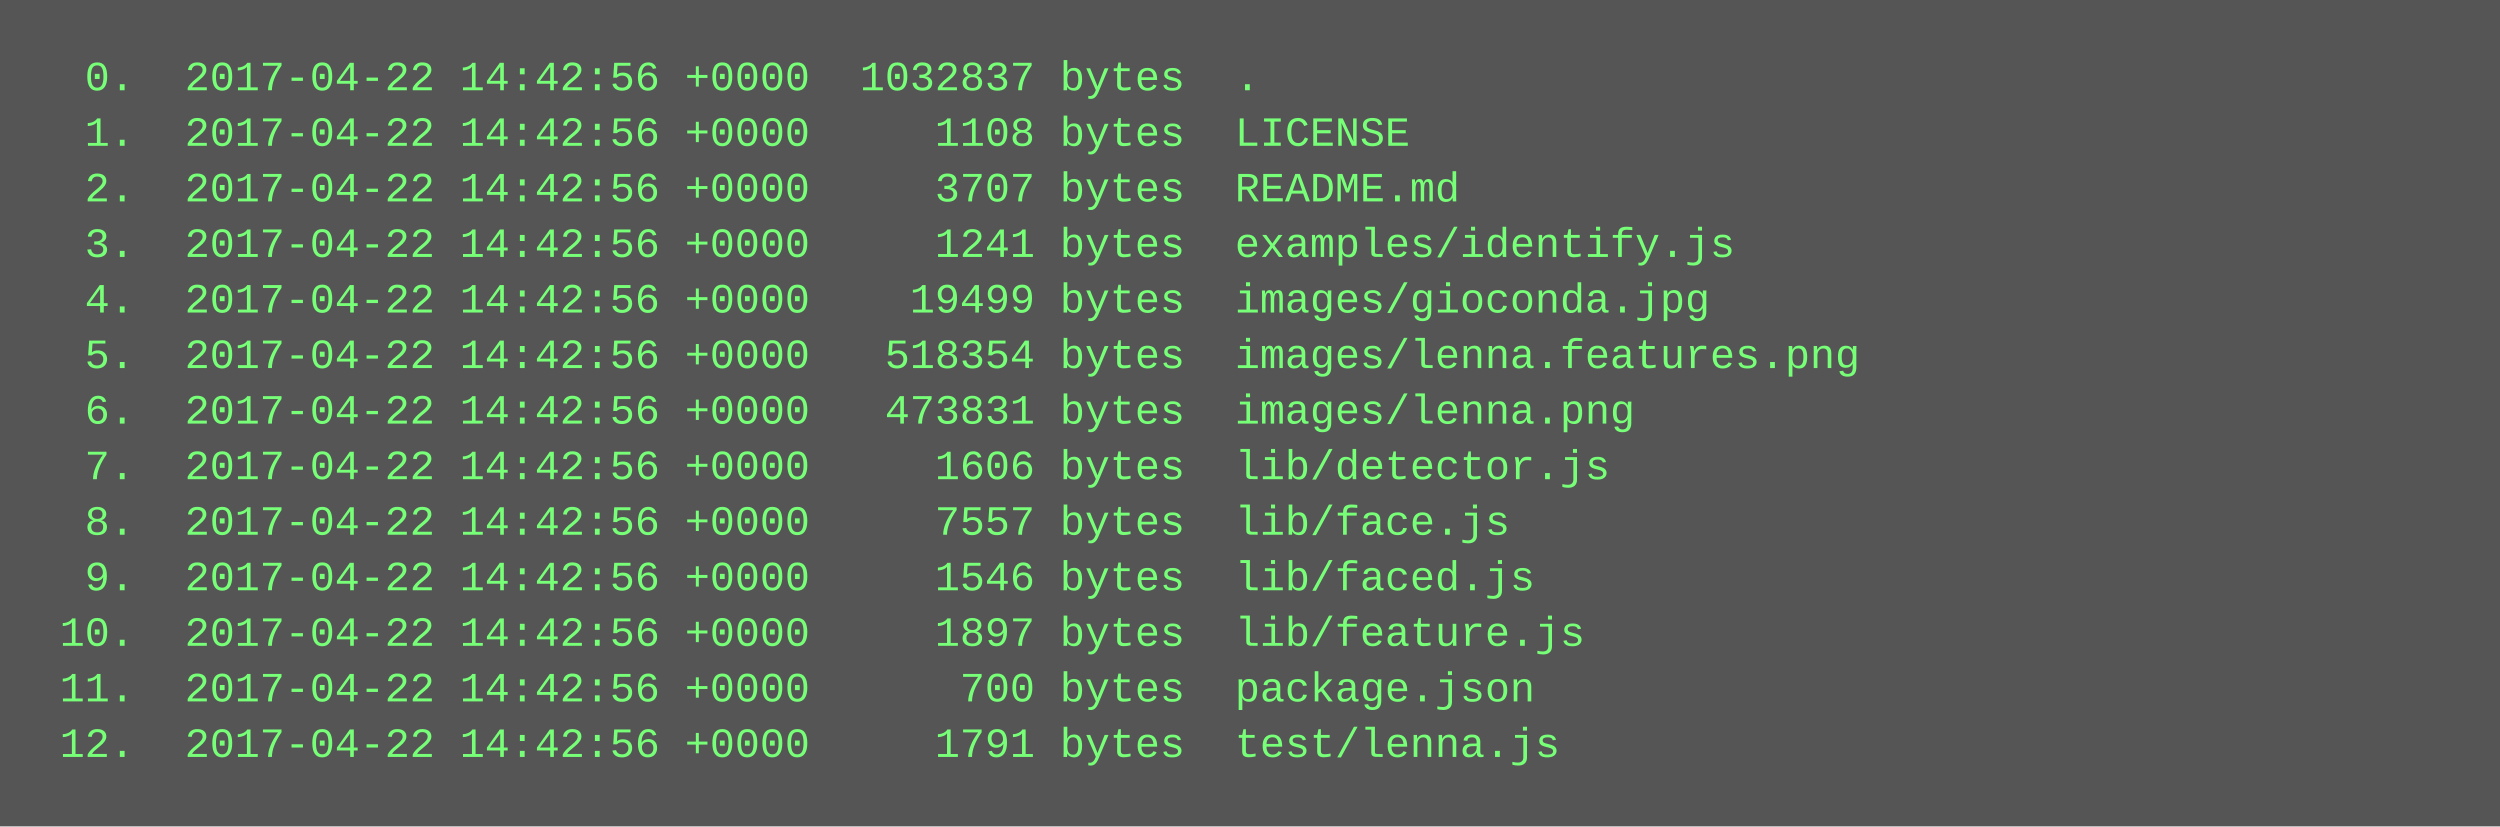
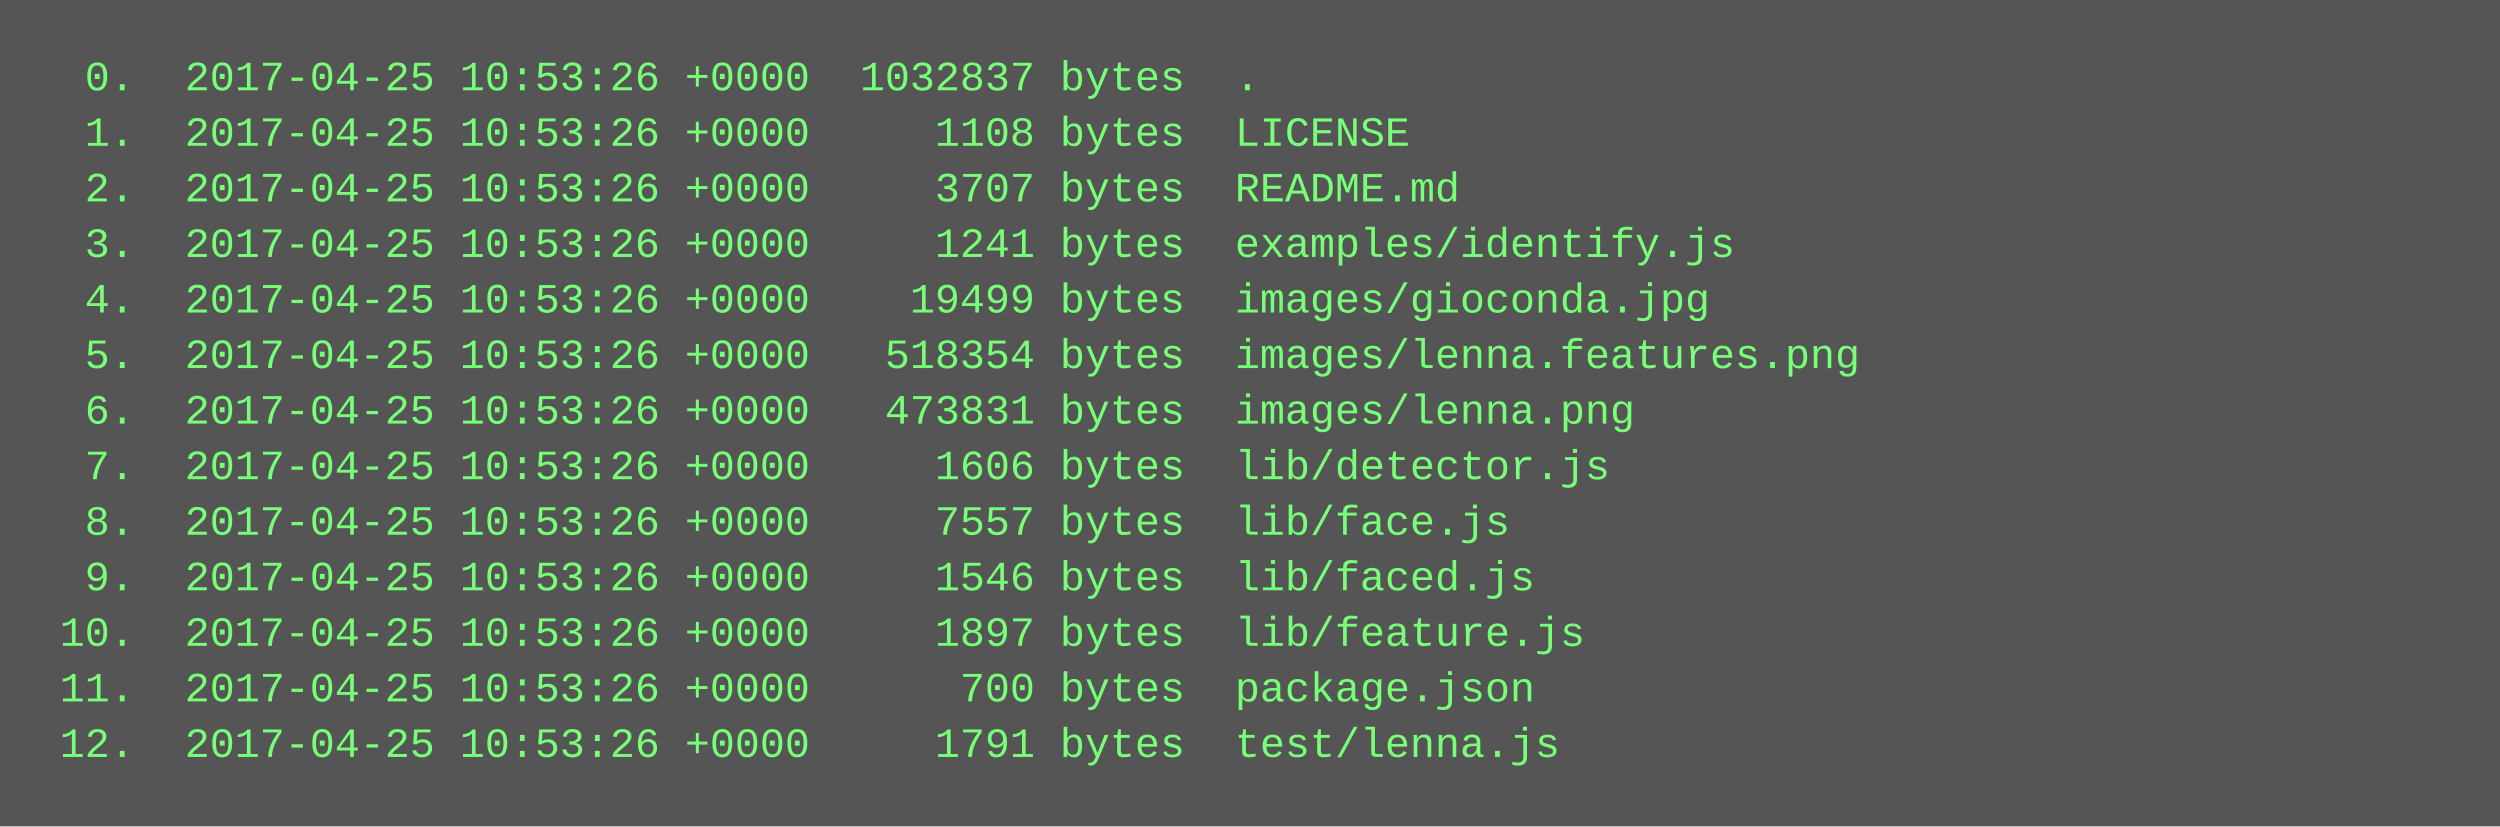
<svg xmlns="http://www.w3.org/2000/svg" height="238" width="720">
  <rect height="238" fill="#555" width="720" />
  <text fill="#7f7" font-family="Courier New" font-size="12" xml:space="preserve">
-     <tspan x="10" y="26">  0.  2017-04-22 14:42:56 +0000  1032837 bytes  .</tspan>
-     <tspan x="10" y="42">  1.  2017-04-22 14:42:56 +0000     1108 bytes  LICENSE</tspan>
-     <tspan x="10" y="58">  2.  2017-04-22 14:42:56 +0000     3707 bytes  README.md</tspan>
-     <tspan x="10" y="74">  3.  2017-04-22 14:42:56 +0000     1241 bytes  examples/identify.js</tspan>
-     <tspan x="10" y="90">  4.  2017-04-22 14:42:56 +0000    19499 bytes  images/gioconda.jpg</tspan>
-     <tspan x="10" y="106">  5.  2017-04-22 14:42:56 +0000   518354 bytes  images/lenna.features.png</tspan>
-     <tspan x="10" y="122">  6.  2017-04-22 14:42:56 +0000   473831 bytes  images/lenna.png</tspan>
-     <tspan x="10" y="138">  7.  2017-04-22 14:42:56 +0000     1606 bytes  lib/detector.js</tspan>
-     <tspan x="10" y="154">  8.  2017-04-22 14:42:56 +0000     7557 bytes  lib/face.js</tspan>
-     <tspan x="10" y="170">  9.  2017-04-22 14:42:56 +0000     1546 bytes  lib/faced.js</tspan>
-     <tspan x="10" y="186"> 10.  2017-04-22 14:42:56 +0000     1897 bytes  lib/feature.js</tspan>
-     <tspan x="10" y="202"> 11.  2017-04-22 14:42:56 +0000      700 bytes  package.json</tspan>
-     <tspan x="10" y="218"> 12.  2017-04-22 14:42:56 +0000     1791 bytes  test/lenna.js</tspan>
+     <tspan x="10" y="26">  0.  2017-04-25 10:53:26 +0000  1032837 bytes  .</tspan>
+     <tspan x="10" y="42">  1.  2017-04-25 10:53:26 +0000     1108 bytes  LICENSE</tspan>
+     <tspan x="10" y="58">  2.  2017-04-25 10:53:26 +0000     3707 bytes  README.md</tspan>
+     <tspan x="10" y="74">  3.  2017-04-25 10:53:26 +0000     1241 bytes  examples/identify.js</tspan>
+     <tspan x="10" y="90">  4.  2017-04-25 10:53:26 +0000    19499 bytes  images/gioconda.jpg</tspan>
+     <tspan x="10" y="106">  5.  2017-04-25 10:53:26 +0000   518354 bytes  images/lenna.features.png</tspan>
+     <tspan x="10" y="122">  6.  2017-04-25 10:53:26 +0000   473831 bytes  images/lenna.png</tspan>
+     <tspan x="10" y="138">  7.  2017-04-25 10:53:26 +0000     1606 bytes  lib/detector.js</tspan>
+     <tspan x="10" y="154">  8.  2017-04-25 10:53:26 +0000     7557 bytes  lib/face.js</tspan>
+     <tspan x="10" y="170">  9.  2017-04-25 10:53:26 +0000     1546 bytes  lib/faced.js</tspan>
+     <tspan x="10" y="186"> 10.  2017-04-25 10:53:26 +0000     1897 bytes  lib/feature.js</tspan>
+     <tspan x="10" y="202"> 11.  2017-04-25 10:53:26 +0000      700 bytes  package.json</tspan>
+     <tspan x="10" y="218"> 12.  2017-04-25 10:53:26 +0000     1791 bytes  test/lenna.js</tspan>
  </text>
</svg>
